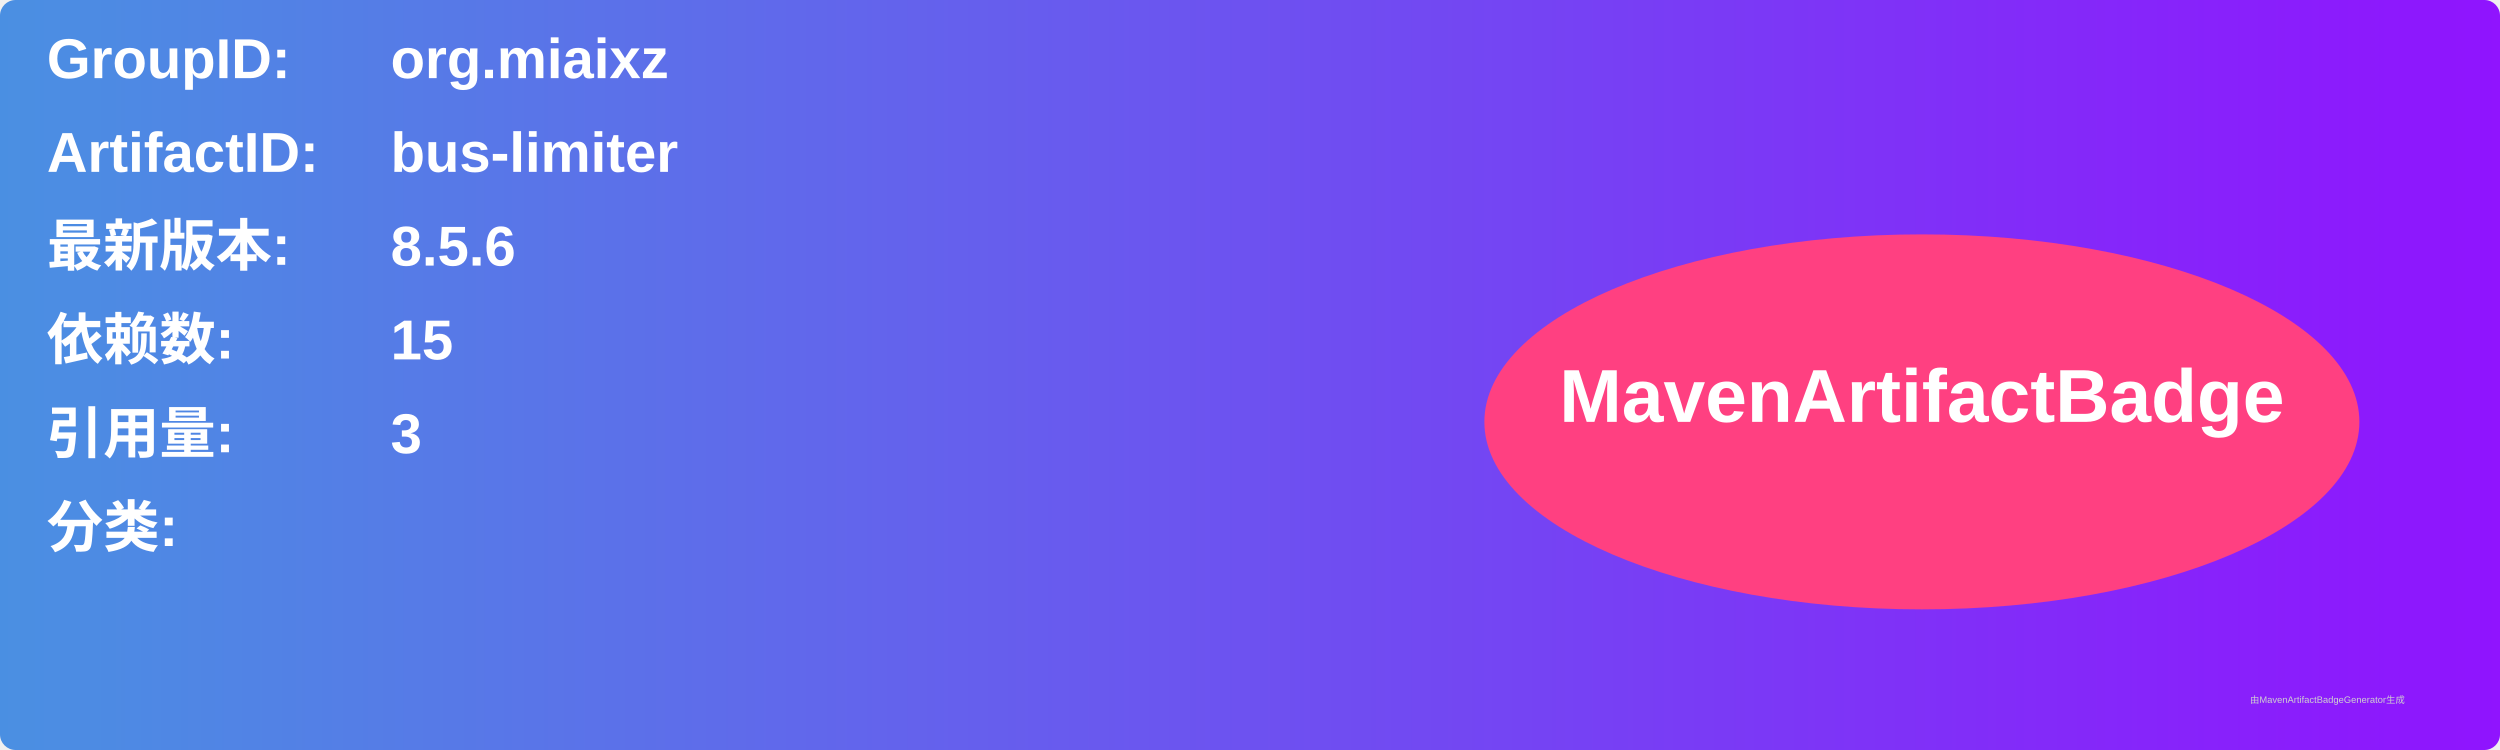
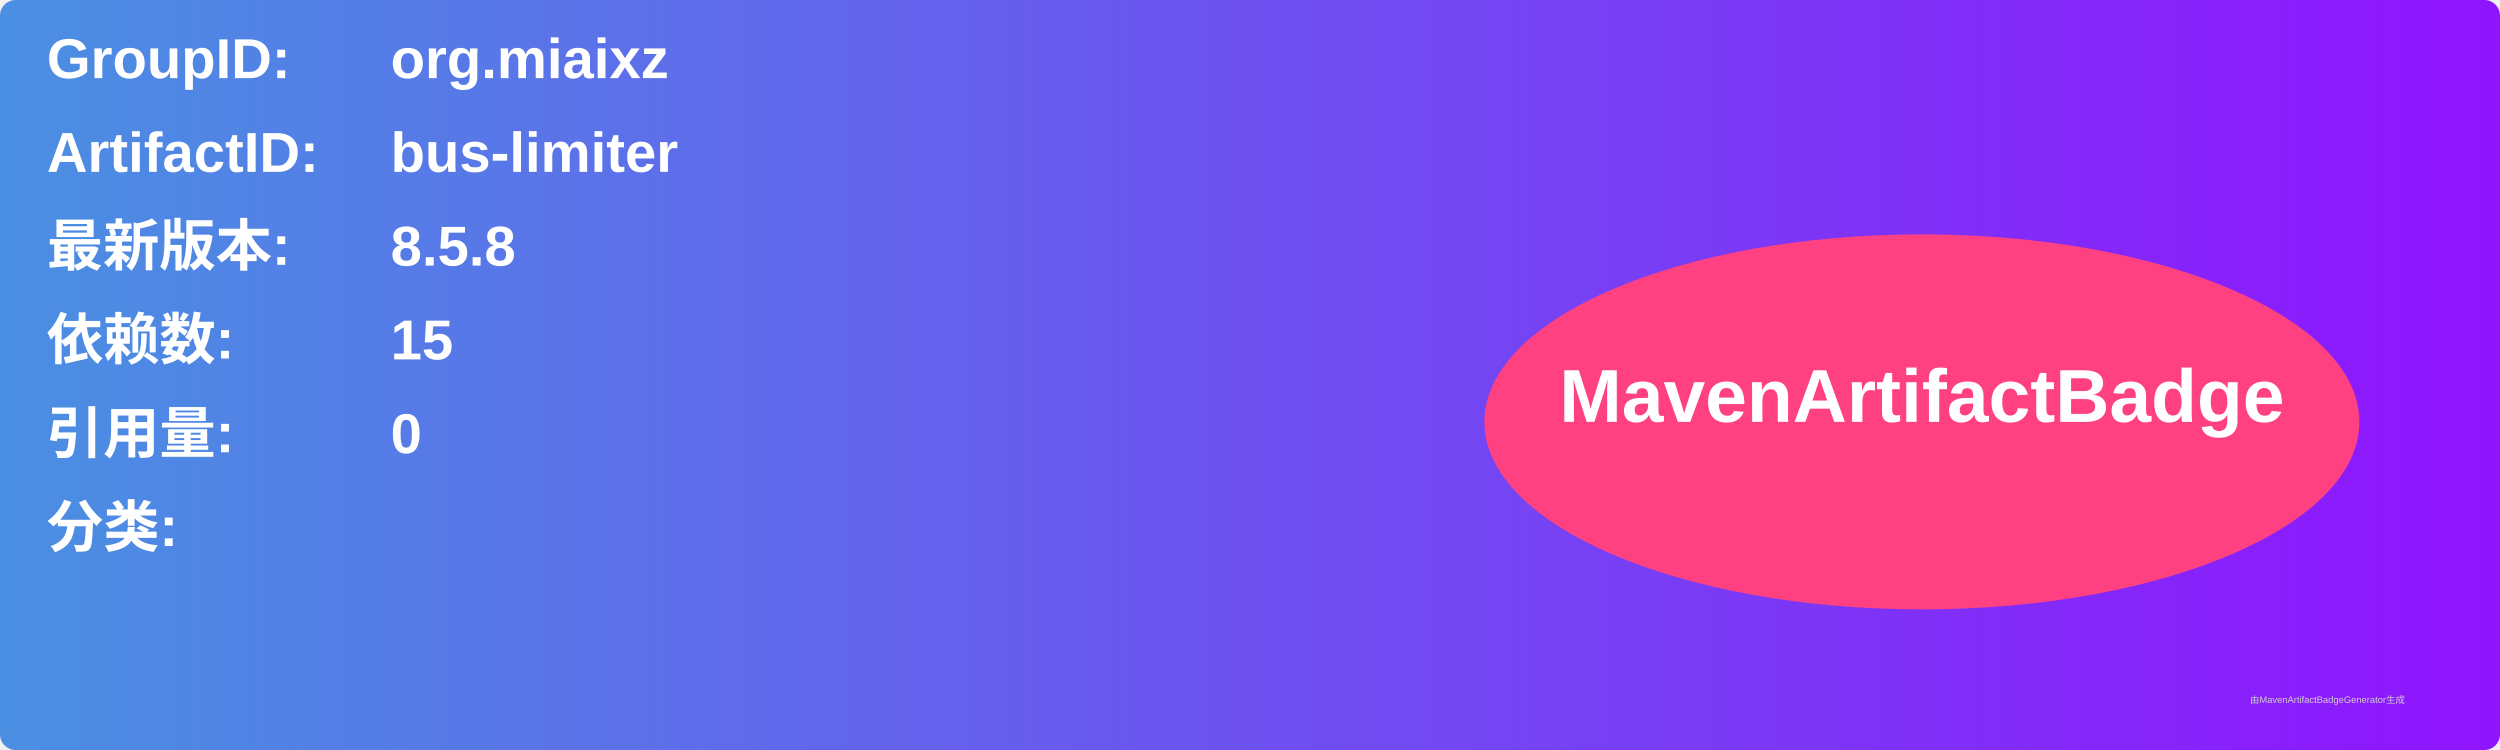
<svg xmlns="http://www.w3.org/2000/svg" width="800" height="240" viewBox="0 0 800 240">
  <linearGradient id="grad" x1="0%" y1="0%" x2="100%" y2="0%">
    <stop offset="0%" stop-color="#4a90e2" />
    <stop offset="100%" stop-color="#9013fe" />
  </linearGradient>
  <rect width="100%" height="100%" rx="5" ry="5" fill="url(#grad)" />
  <g transform="translate(15, 15)">
    <text x="0" y="10" font-family="Arial" font-size="18" fill="white" font-weight="bold" width="260">GroupID:</text>
    <text x="110" y="10" font-family="Arial" font-size="18" fill="white" font-weight="bold" width="460">org.miaixz</text>
    <text x="0" y="40" font-family="Arial" font-size="18" fill="white" font-weight="bold" width="260">ArtifactID:</text>
    <text x="110" y="40" font-family="Arial" font-size="18" fill="white" font-weight="bold" width="460">bus-limiter</text>
    <text x="0" y="70" font-family="Arial" font-size="18" fill="white" font-weight="bold">最新版本:</text>
    <text x="110" y="70" font-family="Arial" font-size="18" fill="white" font-weight="bold">
-       <tspan font-weight="bold">8.5.6</tspan>
+       <tspan font-weight="bold">8.5.8</tspan>
    </text>
    <text x="0" y="100" font-family="Arial" font-size="18" fill="white" font-weight="bold">依赖数: </text>
    <text x="110" y="100" font-family="Arial" font-size="18" fill="white">
      <tspan font-weight="bold">15</tspan>
    </text>
    <text x="0" y="130" font-family="Arial" font-size="18" fill="white" font-weight="bold">引用量: </text>
    <text x="110" y="130" font-family="Arial" font-size="18" fill="white">
-       <tspan font-weight="bold">3</tspan>
+       <tspan font-weight="bold">0</tspan>
    </text>
    <text x="0" y="160" font-family="Arial" font-size="18" fill="white" font-weight="bold">分类:</text>
    <text x="10" y="190" font-family="Arial" font-size="10" fill="white">
      <tspan font-weight="bold" />
    </text>
    <ellipse cx="600" cy="120" rx="140" ry="60" fill="#ff4081" />
    <text x="600" y="120" text-anchor="middle" font-family="Arial" font-size="24" fill="white" font-weight="bold">MavenArtifactBadge</text>
  </g>
  <text x="720" y="225" font-family="Arial" font-size="3" fill="#d0d0d0">由MavenArtifactBadgeGenerator生成</text>
</svg>
